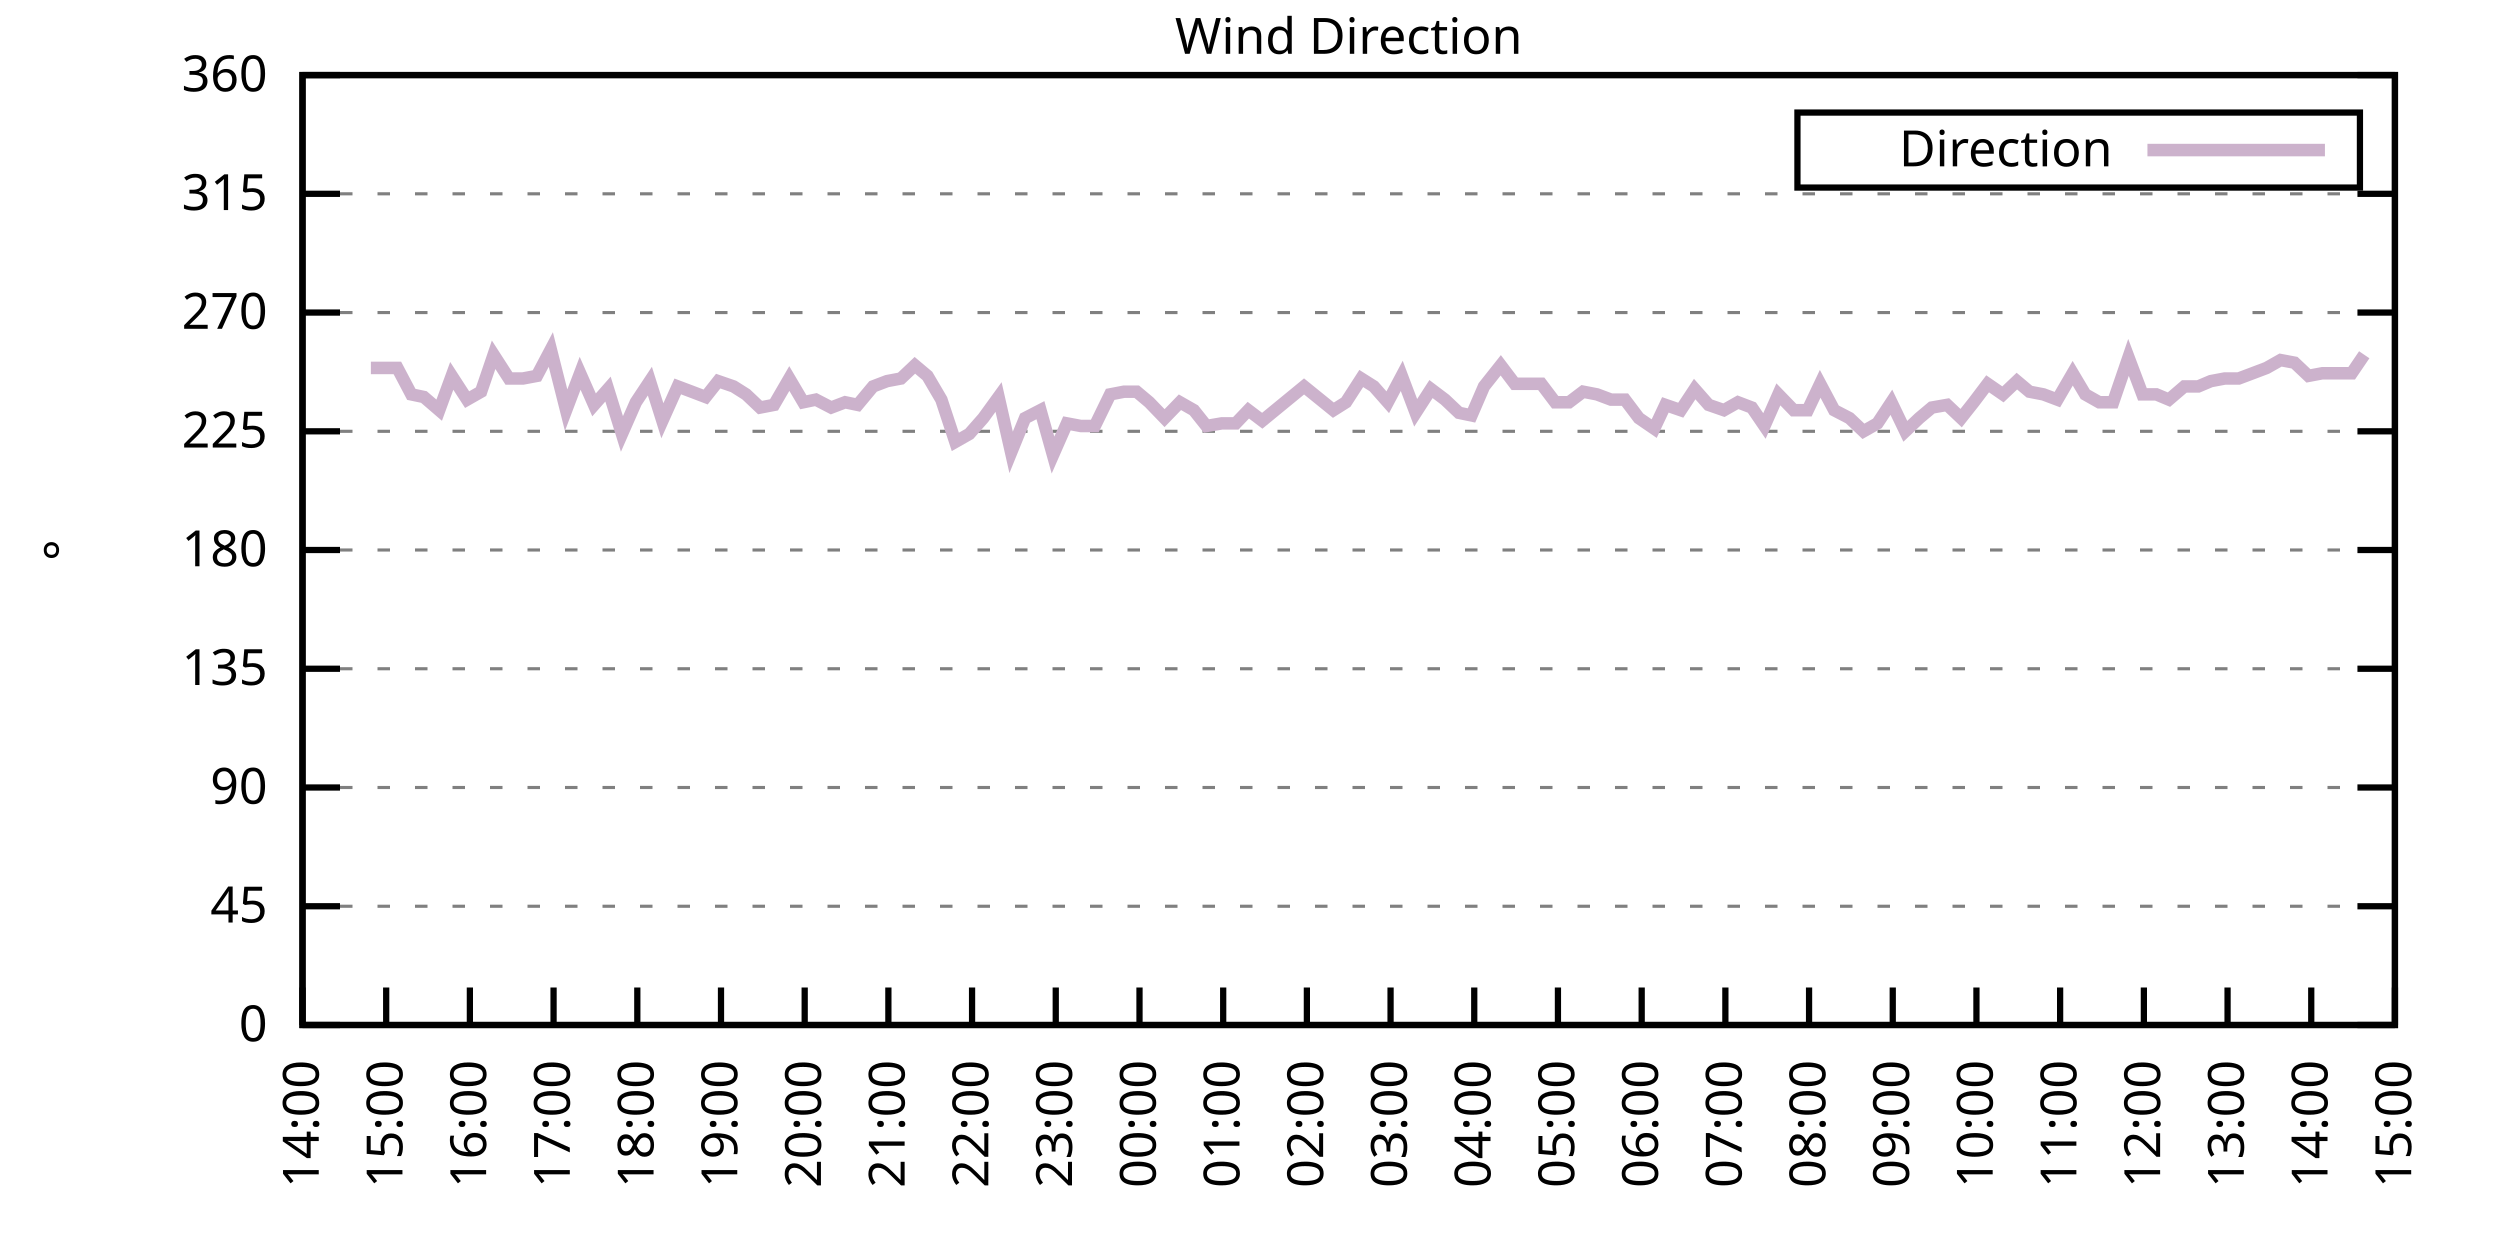
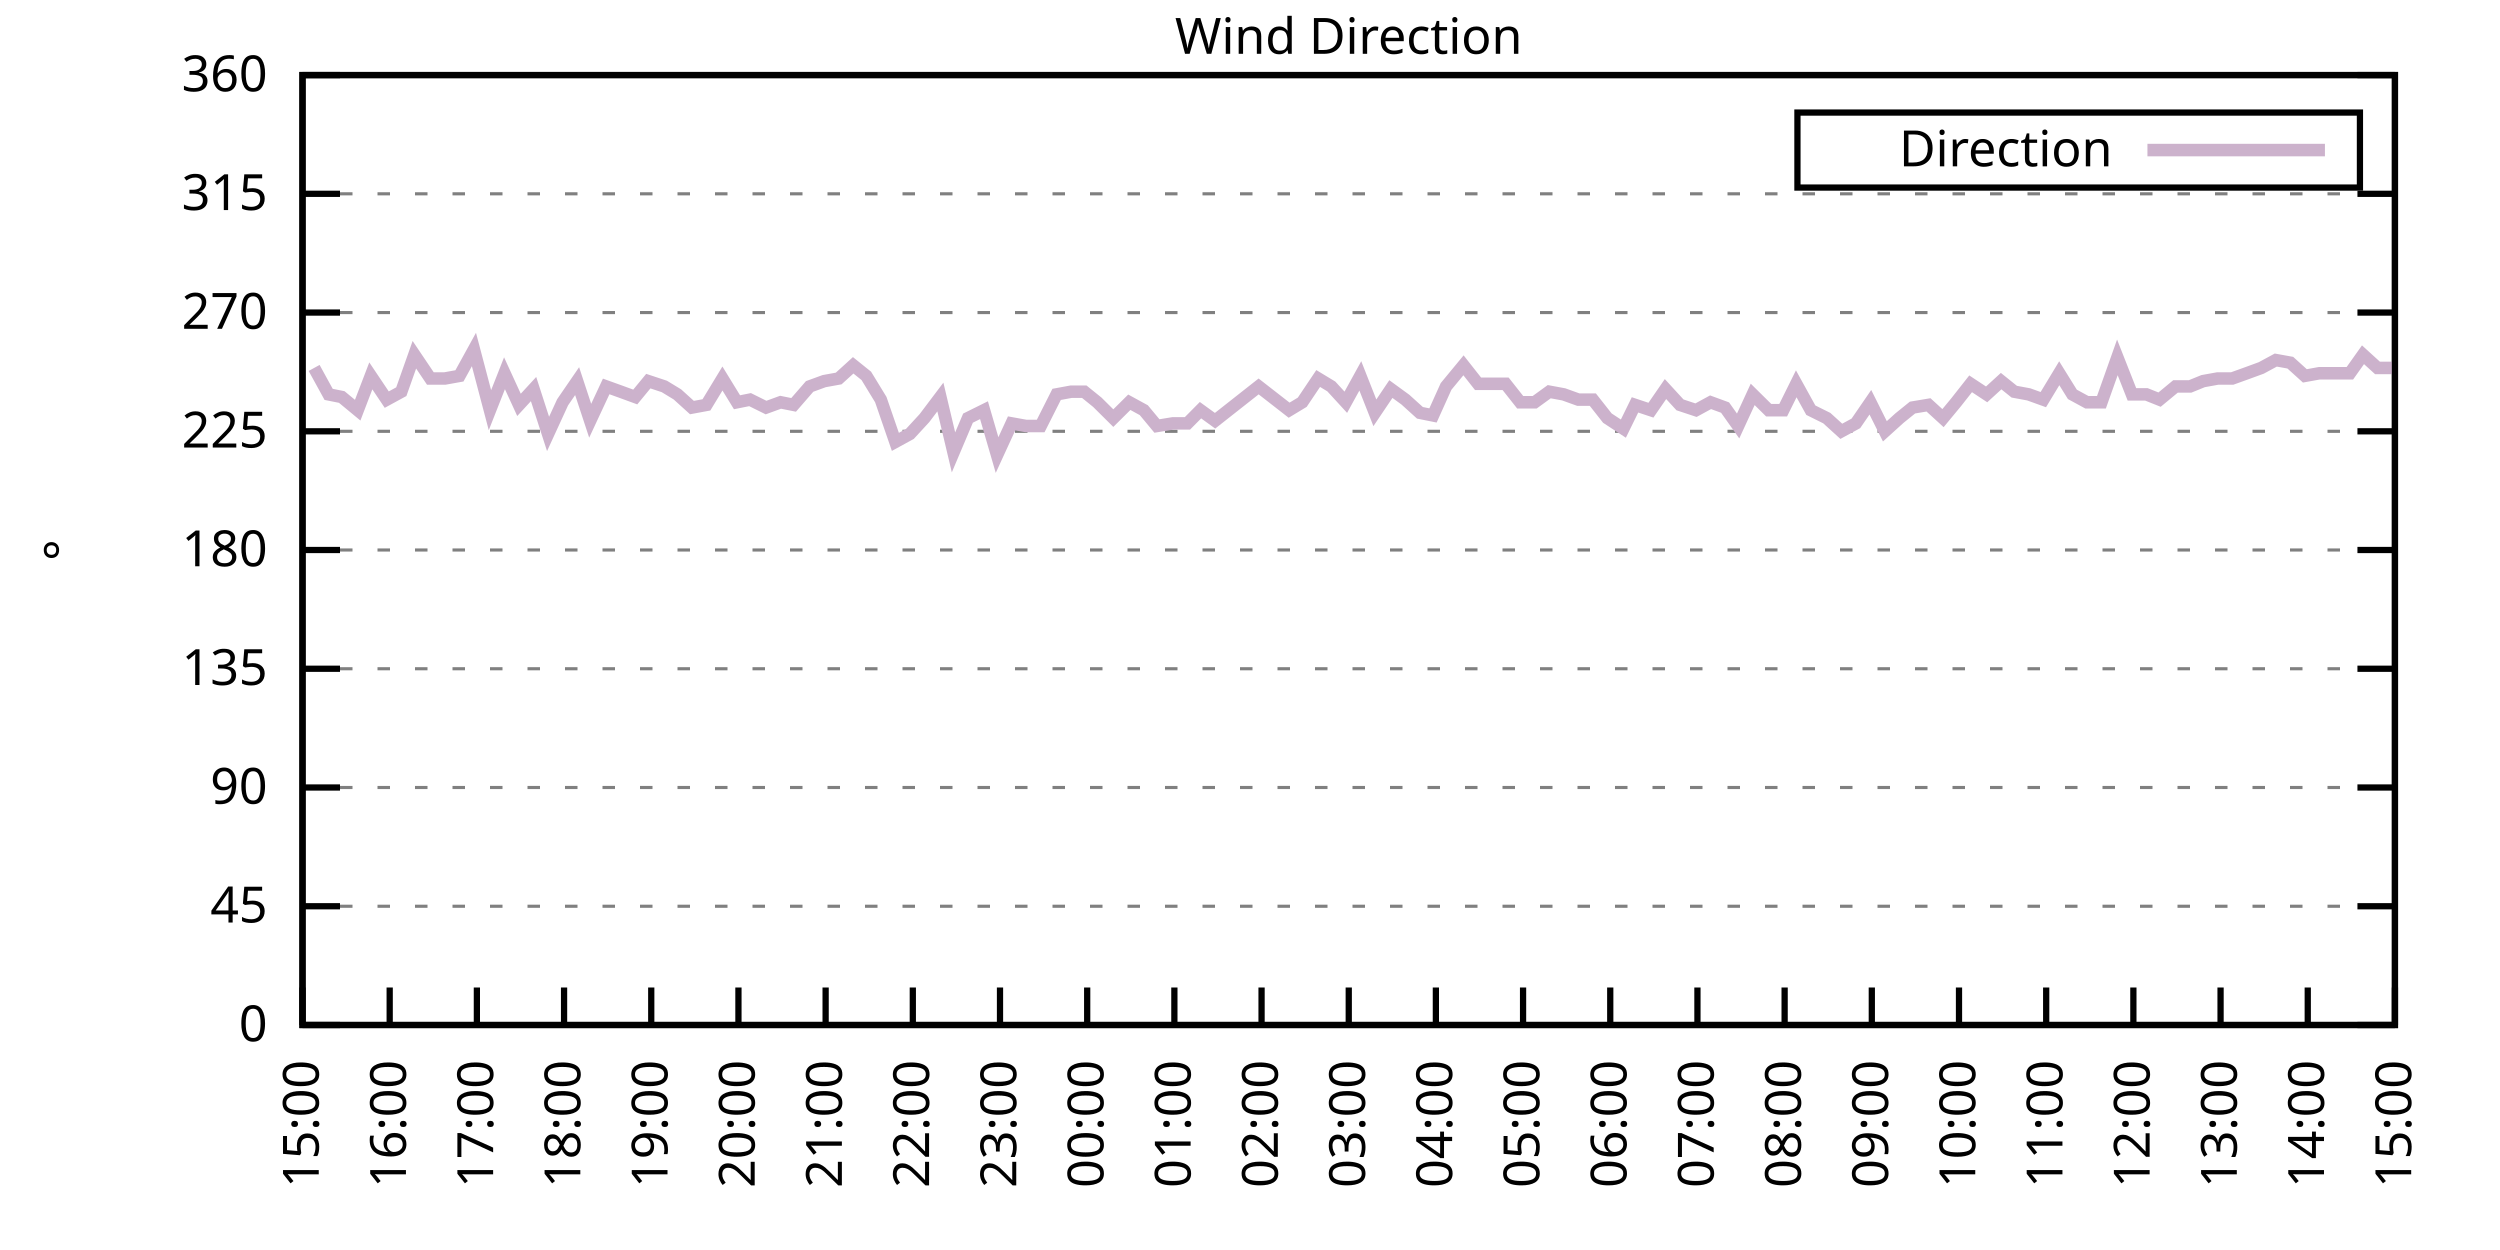
<svg xmlns="http://www.w3.org/2000/svg" xmlns:xlink="http://www.w3.org/1999/xlink" width="400" height="200" viewBox="0 0 400 200">
  <g id="gnuplot_canvas">
    <rect x="0" y="0" width="400" height="200" fill="none" />
    <defs>
      <circle id="gpDot" r="0.5" stroke-width="0.5" stroke="currentColor" />
      <path id="gpPt0" stroke-width="0.333" stroke="currentColor" d="M-1,0 h2 M0,-1 v2" />
      <path id="gpPt1" stroke-width="0.333" stroke="currentColor" d="M-1,-1 L1,1 M1,-1 L-1,1" />
      <path id="gpPt2" stroke-width="0.333" stroke="currentColor" d="M-1,0 L1,0 M0,-1 L0,1 M-1,-1 L1,1 M-1,1 L1,-1" />
      <rect id="gpPt3" stroke-width="0.333" stroke="currentColor" x="-1" y="-1" width="2" height="2" />
      <rect id="gpPt4" stroke-width="0.333" stroke="currentColor" fill="currentColor" x="-1" y="-1" width="2" height="2" />
      <circle id="gpPt5" stroke-width="0.333" stroke="currentColor" cx="0" cy="0" r="1" />
      <use xlink:href="#gpPt5" id="gpPt6" fill="currentColor" stroke="none" />
      <path id="gpPt7" stroke-width="0.333" stroke="currentColor" d="M0,-1.33 L-1.33,0.67 L1.33,0.67 z" />
      <use xlink:href="#gpPt7" id="gpPt8" fill="currentColor" stroke="none" />
      <use xlink:href="#gpPt7" id="gpPt9" stroke="currentColor" transform="rotate(180)" />
      <use xlink:href="#gpPt9" id="gpPt10" fill="currentColor" stroke="none" />
      <use xlink:href="#gpPt3" id="gpPt11" stroke="currentColor" transform="rotate(45)" />
      <use xlink:href="#gpPt11" id="gpPt12" fill="currentColor" stroke="none" />
      <path id="gpPt13" stroke-width="0.333" stroke="currentColor" d="M0,1.330 L1.265,0.411 L0.782,-1.067 L-0.782,-1.076 L-1.265,0.411 z" />
      <use xlink:href="#gpPt13" id="gpPt14" fill="currentColor" stroke="none" />
      <filter id="textbox" filterUnits="objectBoundingBox" x="0" y="0" height="1" width="1">
        <feFlood flood-color="white" flood-opacity="1" result="bgnd" />
        <feComposite in="SourceGraphic" in2="bgnd" operator="atop" />
      </filter>
      <filter id="greybox" filterUnits="objectBoundingBox" x="0" y="0" height="1" width="1">
        <feFlood flood-color="lightgrey" flood-opacity="1" result="grey" />
        <feComposite in="SourceGraphic" in2="grey" operator="atop" />
      </filter>
    </defs>
    <g fill="none" color="white" stroke="currentColor" stroke-width="1.00" stroke-linecap="butt" stroke-linejoin="miter">
</g>
    <g fill="none" color="black" stroke="currentColor" stroke-width="1.00" stroke-linecap="butt" stroke-linejoin="miter">
      <g stroke="none" shape-rendering="crispEdges">
        <polygon fill="rgb(255, 255, 255)" points="48.40,164.00 383.18,164.00 383.18,12.02 48.40,12.02 " />
      </g>
    </g>
    <g fill="none" color="black" stroke="currentColor" stroke-width="1.00" stroke-linecap="butt" stroke-linejoin="miter">
</g>
    <g fill="none" color="black" stroke="black" stroke-width="0.50" stroke-linecap="butt" stroke-linejoin="miter">
</g>
    <g fill="none" color="gray" stroke="currentColor" stroke-width="0.50" stroke-linecap="butt" stroke-linejoin="miter">
      <path stroke="gray" stroke-dasharray="2,4" class="gridline" d="M48.40,164.00 L383.19,164.00  " />
    </g>
    <g fill="none" color="gray" stroke="gray" stroke-width="1.00" stroke-linecap="butt" stroke-linejoin="miter">
</g>
    <g fill="none" color="black" stroke="currentColor" stroke-width="1.00" stroke-linecap="butt" stroke-linejoin="miter">
      <path stroke="black" d="M48.40,164.00 L54.40,164.00 M383.19,164.00 L377.19,164.00  " />
      <g transform="translate(42.80,166.60)" stroke="none" fill="black" font-family="Sans" font-size="8.00" text-anchor="end">
        <text>
          <tspan font-family="Sans"> 0</tspan>
        </text>
      </g>
    </g>
    <g fill="none" color="black" stroke="currentColor" stroke-width="1.00" stroke-linecap="butt" stroke-linejoin="miter">
</g>
    <g fill="none" color="black" stroke="black" stroke-width="0.50" stroke-linecap="butt" stroke-linejoin="miter">
</g>
    <g fill="none" color="gray" stroke="currentColor" stroke-width="0.50" stroke-linecap="butt" stroke-linejoin="miter">
      <path stroke="gray" stroke-dasharray="2,4" class="gridline" d="M48.40,145.00 L383.19,145.00  " />
    </g>
    <g fill="none" color="gray" stroke="gray" stroke-width="1.00" stroke-linecap="butt" stroke-linejoin="miter">
</g>
    <g fill="none" color="black" stroke="currentColor" stroke-width="1.00" stroke-linecap="butt" stroke-linejoin="miter">
      <path stroke="black" d="M48.40,145.00 L54.40,145.00 M383.19,145.00 L377.19,145.00  " />
      <g transform="translate(42.80,147.60)" stroke="none" fill="black" font-family="Sans" font-size="8.00" text-anchor="end">
        <text>
          <tspan font-family="Sans"> 45</tspan>
        </text>
      </g>
    </g>
    <g fill="none" color="black" stroke="currentColor" stroke-width="1.00" stroke-linecap="butt" stroke-linejoin="miter">
</g>
    <g fill="none" color="black" stroke="black" stroke-width="0.50" stroke-linecap="butt" stroke-linejoin="miter">
</g>
    <g fill="none" color="gray" stroke="currentColor" stroke-width="0.50" stroke-linecap="butt" stroke-linejoin="miter">
      <path stroke="gray" stroke-dasharray="2,4" class="gridline" d="M48.40,126.00 L383.19,126.00  " />
    </g>
    <g fill="none" color="gray" stroke="gray" stroke-width="1.00" stroke-linecap="butt" stroke-linejoin="miter">
</g>
    <g fill="none" color="black" stroke="currentColor" stroke-width="1.00" stroke-linecap="butt" stroke-linejoin="miter">
      <path stroke="black" d="M48.40,126.00 L54.40,126.00 M383.19,126.00 L377.19,126.00  " />
      <g transform="translate(42.80,128.60)" stroke="none" fill="black" font-family="Sans" font-size="8.00" text-anchor="end">
        <text>
          <tspan font-family="Sans"> 90</tspan>
        </text>
      </g>
    </g>
    <g fill="none" color="black" stroke="currentColor" stroke-width="1.00" stroke-linecap="butt" stroke-linejoin="miter">
</g>
    <g fill="none" color="black" stroke="black" stroke-width="0.50" stroke-linecap="butt" stroke-linejoin="miter">
</g>
    <g fill="none" color="gray" stroke="currentColor" stroke-width="0.50" stroke-linecap="butt" stroke-linejoin="miter">
      <path stroke="gray" stroke-dasharray="2,4" class="gridline" d="M48.40,107.00 L383.19,107.00  " />
    </g>
    <g fill="none" color="gray" stroke="gray" stroke-width="1.00" stroke-linecap="butt" stroke-linejoin="miter">
</g>
    <g fill="none" color="black" stroke="currentColor" stroke-width="1.00" stroke-linecap="butt" stroke-linejoin="miter">
      <path stroke="black" d="M48.40,107.00 L54.40,107.00 M383.19,107.00 L377.19,107.00  " />
      <g transform="translate(42.80,109.60)" stroke="none" fill="black" font-family="Sans" font-size="8.00" text-anchor="end">
        <text>
          <tspan font-family="Sans"> 135</tspan>
        </text>
      </g>
    </g>
    <g fill="none" color="black" stroke="currentColor" stroke-width="1.00" stroke-linecap="butt" stroke-linejoin="miter">
</g>
    <g fill="none" color="black" stroke="black" stroke-width="0.50" stroke-linecap="butt" stroke-linejoin="miter">
</g>
    <g fill="none" color="gray" stroke="currentColor" stroke-width="0.50" stroke-linecap="butt" stroke-linejoin="miter">
      <path stroke="gray" stroke-dasharray="2,4" class="gridline" d="M48.40,88.00 L383.19,88.00  " />
    </g>
    <g fill="none" color="gray" stroke="gray" stroke-width="1.00" stroke-linecap="butt" stroke-linejoin="miter">
</g>
    <g fill="none" color="black" stroke="currentColor" stroke-width="1.00" stroke-linecap="butt" stroke-linejoin="miter">
      <path stroke="black" d="M48.40,88.00 L54.40,88.00 M383.19,88.00 L377.19,88.00  " />
      <g transform="translate(42.80,90.60)" stroke="none" fill="black" font-family="Sans" font-size="8.00" text-anchor="end">
        <text>
          <tspan font-family="Sans"> 180</tspan>
        </text>
      </g>
    </g>
    <g fill="none" color="black" stroke="currentColor" stroke-width="1.00" stroke-linecap="butt" stroke-linejoin="miter">
</g>
    <g fill="none" color="black" stroke="black" stroke-width="0.50" stroke-linecap="butt" stroke-linejoin="miter">
</g>
    <g fill="none" color="gray" stroke="currentColor" stroke-width="0.50" stroke-linecap="butt" stroke-linejoin="miter">
      <path stroke="gray" stroke-dasharray="2,4" class="gridline" d="M48.40,69.01 L383.19,69.01  " />
    </g>
    <g fill="none" color="gray" stroke="gray" stroke-width="1.00" stroke-linecap="butt" stroke-linejoin="miter">
</g>
    <g fill="none" color="black" stroke="currentColor" stroke-width="1.00" stroke-linecap="butt" stroke-linejoin="miter">
      <path stroke="black" d="M48.40,69.01 L54.40,69.01 M383.19,69.01 L377.19,69.01  " />
      <g transform="translate(42.80,71.61)" stroke="none" fill="black" font-family="Sans" font-size="8.00" text-anchor="end">
        <text>
          <tspan font-family="Sans"> 225</tspan>
        </text>
      </g>
    </g>
    <g fill="none" color="black" stroke="currentColor" stroke-width="1.00" stroke-linecap="butt" stroke-linejoin="miter">
</g>
    <g fill="none" color="black" stroke="black" stroke-width="0.50" stroke-linecap="butt" stroke-linejoin="miter">
</g>
    <g fill="none" color="gray" stroke="currentColor" stroke-width="0.50" stroke-linecap="butt" stroke-linejoin="miter">
      <path stroke="gray" stroke-dasharray="2,4" class="gridline" d="M48.40,50.01 L383.19,50.01  " />
    </g>
    <g fill="none" color="gray" stroke="gray" stroke-width="1.00" stroke-linecap="butt" stroke-linejoin="miter">
</g>
    <g fill="none" color="black" stroke="currentColor" stroke-width="1.00" stroke-linecap="butt" stroke-linejoin="miter">
      <path stroke="black" d="M48.40,50.01 L54.40,50.01 M383.19,50.01 L377.19,50.01  " />
      <g transform="translate(42.80,52.61)" stroke="none" fill="black" font-family="Sans" font-size="8.00" text-anchor="end">
        <text>
          <tspan font-family="Sans"> 270</tspan>
        </text>
      </g>
    </g>
    <g fill="none" color="black" stroke="currentColor" stroke-width="1.00" stroke-linecap="butt" stroke-linejoin="miter">
</g>
    <g fill="none" color="black" stroke="black" stroke-width="0.50" stroke-linecap="butt" stroke-linejoin="miter">
</g>
    <g fill="none" color="gray" stroke="currentColor" stroke-width="0.50" stroke-linecap="butt" stroke-linejoin="miter">
      <path stroke="gray" stroke-dasharray="2,4" class="gridline" d="M48.40,31.01 L383.19,31.01  " />
    </g>
    <g fill="none" color="gray" stroke="gray" stroke-width="1.00" stroke-linecap="butt" stroke-linejoin="miter">
</g>
    <g fill="none" color="black" stroke="currentColor" stroke-width="1.00" stroke-linecap="butt" stroke-linejoin="miter">
      <path stroke="black" d="M48.40,31.01 L54.40,31.01 M383.19,31.01 L377.19,31.01  " />
      <g transform="translate(42.80,33.61)" stroke="none" fill="black" font-family="Sans" font-size="8.00" text-anchor="end">
        <text>
          <tspan font-family="Sans"> 315</tspan>
        </text>
      </g>
    </g>
    <g fill="none" color="black" stroke="currentColor" stroke-width="1.00" stroke-linecap="butt" stroke-linejoin="miter">
</g>
    <g fill="none" color="black" stroke="black" stroke-width="0.50" stroke-linecap="butt" stroke-linejoin="miter">
</g>
    <g fill="none" color="gray" stroke="currentColor" stroke-width="0.50" stroke-linecap="butt" stroke-linejoin="miter">
      <path stroke="gray" stroke-dasharray="2,4" class="gridline" d="M48.40,12.01 L383.19,12.01  " />
    </g>
    <g fill="none" color="gray" stroke="gray" stroke-width="1.00" stroke-linecap="butt" stroke-linejoin="miter">
</g>
    <g fill="none" color="black" stroke="currentColor" stroke-width="1.00" stroke-linecap="butt" stroke-linejoin="miter">
      <path stroke="black" d="M48.40,12.01 L54.40,12.01 M383.19,12.01 L377.19,12.01  " />
      <g transform="translate(42.80,14.61)" stroke="none" fill="black" font-family="Sans" font-size="8.00" text-anchor="end">
        <text>
          <tspan font-family="Sans"> 360</tspan>
        </text>
      </g>
    </g>
    <g fill="none" color="black" stroke="currentColor" stroke-width="1.00" stroke-linecap="butt" stroke-linejoin="miter">
      <path stroke="black" d="M48.40,164.00 L48.40,158.00  " />
      <g transform="translate(51.00,169.60) rotate(270.00)" stroke="none" fill="black" font-family="Sans" font-size="8.00" text-anchor="end">
        <text>
-           <tspan font-family="Sans">14:00</tspan>
-         </text>
-       </g>
-     </g>
-     <g fill="none" color="black" stroke="currentColor" stroke-width="1.00" stroke-linecap="butt" stroke-linejoin="miter">
-       <path stroke="black" d="M61.79,164.00 L61.79,158.00  " />
-       <g transform="translate(64.39,169.60) rotate(270.00)" stroke="none" fill="black" font-family="Sans" font-size="8.00" text-anchor="end">
-         <text>
          <tspan font-family="Sans">15:00</tspan>
        </text>
      </g>
    </g>
    <g fill="none" color="black" stroke="currentColor" stroke-width="1.00" stroke-linecap="butt" stroke-linejoin="miter">
-       <path stroke="black" d="M75.18,164.00 L75.18,158.00  " />
-       <g transform="translate(77.78,169.60) rotate(270.00)" stroke="none" fill="black" font-family="Sans" font-size="8.00" text-anchor="end">
+       <path stroke="black" d="M62.35,164.00 L62.35,158.00  " />
+       <g transform="translate(64.95,169.60) rotate(270.00)" stroke="none" fill="black" font-family="Sans" font-size="8.00" text-anchor="end">
        <text>
          <tspan font-family="Sans">16:00</tspan>
        </text>
      </g>
    </g>
    <g fill="none" color="black" stroke="currentColor" stroke-width="1.00" stroke-linecap="butt" stroke-linejoin="miter">
-       <path stroke="black" d="M88.57,164.00 L88.57,158.00  " />
-       <g transform="translate(91.17,169.60) rotate(270.00)" stroke="none" fill="black" font-family="Sans" font-size="8.00" text-anchor="end">
+       <path stroke="black" d="M76.30,164.00 L76.30,158.00  " />
+       <g transform="translate(78.90,169.60) rotate(270.00)" stroke="none" fill="black" font-family="Sans" font-size="8.00" text-anchor="end">
        <text>
          <tspan font-family="Sans">17:00</tspan>
        </text>
      </g>
    </g>
    <g fill="none" color="black" stroke="currentColor" stroke-width="1.00" stroke-linecap="butt" stroke-linejoin="miter">
-       <path stroke="black" d="M101.97,164.00 L101.97,158.00  " />
-       <g transform="translate(104.57,169.60) rotate(270.00)" stroke="none" fill="black" font-family="Sans" font-size="8.00" text-anchor="end">
+       <path stroke="black" d="M90.25,164.00 L90.25,158.00  " />
+       <g transform="translate(92.85,169.60) rotate(270.00)" stroke="none" fill="black" font-family="Sans" font-size="8.00" text-anchor="end">
        <text>
          <tspan font-family="Sans">18:00</tspan>
        </text>
      </g>
    </g>
    <g fill="none" color="black" stroke="currentColor" stroke-width="1.00" stroke-linecap="butt" stroke-linejoin="miter">
-       <path stroke="black" d="M115.36,164.00 L115.36,158.00  " />
-       <g transform="translate(117.96,169.60) rotate(270.00)" stroke="none" fill="black" font-family="Sans" font-size="8.00" text-anchor="end">
+       <path stroke="black" d="M104.20,164.00 L104.20,158.00  " />
+       <g transform="translate(106.80,169.60) rotate(270.00)" stroke="none" fill="black" font-family="Sans" font-size="8.00" text-anchor="end">
        <text>
          <tspan font-family="Sans">19:00</tspan>
        </text>
      </g>
    </g>
    <g fill="none" color="black" stroke="currentColor" stroke-width="1.00" stroke-linecap="butt" stroke-linejoin="miter">
-       <path stroke="black" d="M128.75,164.00 L128.75,158.00  " />
-       <g transform="translate(131.35,169.60) rotate(270.00)" stroke="none" fill="black" font-family="Sans" font-size="8.00" text-anchor="end">
+       <path stroke="black" d="M118.15,164.00 L118.15,158.00  " />
+       <g transform="translate(120.75,169.60) rotate(270.00)" stroke="none" fill="black" font-family="Sans" font-size="8.00" text-anchor="end">
        <text>
          <tspan font-family="Sans">20:00</tspan>
        </text>
      </g>
    </g>
    <g fill="none" color="black" stroke="currentColor" stroke-width="1.00" stroke-linecap="butt" stroke-linejoin="miter">
-       <path stroke="black" d="M142.14,164.00 L142.14,158.00  " />
-       <g transform="translate(144.74,169.60) rotate(270.00)" stroke="none" fill="black" font-family="Sans" font-size="8.00" text-anchor="end">
+       <path stroke="black" d="M132.10,164.00 L132.10,158.00  " />
+       <g transform="translate(134.70,169.60) rotate(270.00)" stroke="none" fill="black" font-family="Sans" font-size="8.00" text-anchor="end">
        <text>
          <tspan font-family="Sans">21:00</tspan>
        </text>
      </g>
    </g>
    <g fill="none" color="black" stroke="currentColor" stroke-width="1.00" stroke-linecap="butt" stroke-linejoin="miter">
-       <path stroke="black" d="M155.53,164.00 L155.53,158.00  " />
-       <g transform="translate(158.13,169.60) rotate(270.00)" stroke="none" fill="black" font-family="Sans" font-size="8.00" text-anchor="end">
+       <path stroke="black" d="M146.05,164.00 L146.05,158.00  " />
+       <g transform="translate(148.65,169.60) rotate(270.00)" stroke="none" fill="black" font-family="Sans" font-size="8.00" text-anchor="end">
        <text>
          <tspan font-family="Sans">22:00</tspan>
        </text>
      </g>
    </g>
    <g fill="none" color="black" stroke="currentColor" stroke-width="1.00" stroke-linecap="butt" stroke-linejoin="miter">
-       <path stroke="black" d="M168.92,164.00 L168.92,158.00  " />
-       <g transform="translate(171.52,169.60) rotate(270.00)" stroke="none" fill="black" font-family="Sans" font-size="8.00" text-anchor="end">
+       <path stroke="black" d="M160.00,164.00 L160.00,158.00  " />
+       <g transform="translate(162.60,169.60) rotate(270.00)" stroke="none" fill="black" font-family="Sans" font-size="8.00" text-anchor="end">
        <text>
          <tspan font-family="Sans">23:00</tspan>
        </text>
      </g>
    </g>
    <g fill="none" color="black" stroke="currentColor" stroke-width="1.00" stroke-linecap="butt" stroke-linejoin="miter">
-       <path stroke="black" d="M182.32,164.00 L182.32,158.00  " />
-       <g transform="translate(184.92,169.60) rotate(270.00)" stroke="none" fill="black" font-family="Sans" font-size="8.00" text-anchor="end">
+       <path stroke="black" d="M173.95,164.00 L173.95,158.00  " />
+       <g transform="translate(176.55,169.60) rotate(270.00)" stroke="none" fill="black" font-family="Sans" font-size="8.00" text-anchor="end">
        <text>
          <tspan font-family="Sans">00:00</tspan>
        </text>
      </g>
    </g>
    <g fill="none" color="black" stroke="currentColor" stroke-width="1.00" stroke-linecap="butt" stroke-linejoin="miter">
-       <path stroke="black" d="M195.71,164.00 L195.71,158.00  " />
-       <g transform="translate(198.31,169.60) rotate(270.00)" stroke="none" fill="black" font-family="Sans" font-size="8.00" text-anchor="end">
+       <path stroke="black" d="M187.90,164.00 L187.90,158.00  " />
+       <g transform="translate(190.50,169.60) rotate(270.00)" stroke="none" fill="black" font-family="Sans" font-size="8.00" text-anchor="end">
        <text>
          <tspan font-family="Sans">01:00</tspan>
        </text>
      </g>
    </g>
    <g fill="none" color="black" stroke="currentColor" stroke-width="1.00" stroke-linecap="butt" stroke-linejoin="miter">
-       <path stroke="black" d="M209.10,164.00 L209.10,158.00  " />
-       <g transform="translate(211.70,169.60) rotate(270.00)" stroke="none" fill="black" font-family="Sans" font-size="8.00" text-anchor="end">
+       <path stroke="black" d="M201.85,164.00 L201.85,158.00  " />
+       <g transform="translate(204.45,169.60) rotate(270.00)" stroke="none" fill="black" font-family="Sans" font-size="8.00" text-anchor="end">
        <text>
          <tspan font-family="Sans">02:00</tspan>
        </text>
      </g>
    </g>
    <g fill="none" color="black" stroke="currentColor" stroke-width="1.00" stroke-linecap="butt" stroke-linejoin="miter">
-       <path stroke="black" d="M222.49,164.00 L222.49,158.00  " />
-       <g transform="translate(225.09,169.60) rotate(270.00)" stroke="none" fill="black" font-family="Sans" font-size="8.00" text-anchor="end">
+       <path stroke="black" d="M215.80,164.00 L215.80,158.00  " />
+       <g transform="translate(218.40,169.60) rotate(270.00)" stroke="none" fill="black" font-family="Sans" font-size="8.00" text-anchor="end">
        <text>
          <tspan font-family="Sans">03:00</tspan>
        </text>
      </g>
    </g>
    <g fill="none" color="black" stroke="currentColor" stroke-width="1.00" stroke-linecap="butt" stroke-linejoin="miter">
-       <path stroke="black" d="M235.88,164.00 L235.88,158.00  " />
-       <g transform="translate(238.48,169.60) rotate(270.00)" stroke="none" fill="black" font-family="Sans" font-size="8.00" text-anchor="end">
+       <path stroke="black" d="M229.74,164.00 L229.74,158.00  " />
+       <g transform="translate(232.34,169.60) rotate(270.00)" stroke="none" fill="black" font-family="Sans" font-size="8.00" text-anchor="end">
        <text>
          <tspan font-family="Sans">04:00</tspan>
        </text>
      </g>
    </g>
    <g fill="none" color="black" stroke="currentColor" stroke-width="1.00" stroke-linecap="butt" stroke-linejoin="miter">
-       <path stroke="black" d="M249.27,164.00 L249.27,158.00  " />
-       <g transform="translate(251.87,169.60) rotate(270.00)" stroke="none" fill="black" font-family="Sans" font-size="8.00" text-anchor="end">
+       <path stroke="black" d="M243.69,164.00 L243.69,158.00  " />
+       <g transform="translate(246.29,169.60) rotate(270.00)" stroke="none" fill="black" font-family="Sans" font-size="8.00" text-anchor="end">
        <text>
          <tspan font-family="Sans">05:00</tspan>
        </text>
      </g>
    </g>
    <g fill="none" color="black" stroke="currentColor" stroke-width="1.00" stroke-linecap="butt" stroke-linejoin="miter">
-       <path stroke="black" d="M262.67,164.00 L262.67,158.00  " />
-       <g transform="translate(265.27,169.60) rotate(270.00)" stroke="none" fill="black" font-family="Sans" font-size="8.00" text-anchor="end">
+       <path stroke="black" d="M257.64,164.00 L257.64,158.00  " />
+       <g transform="translate(260.24,169.60) rotate(270.00)" stroke="none" fill="black" font-family="Sans" font-size="8.00" text-anchor="end">
        <text>
          <tspan font-family="Sans">06:00</tspan>
        </text>
      </g>
    </g>
    <g fill="none" color="black" stroke="currentColor" stroke-width="1.00" stroke-linecap="butt" stroke-linejoin="miter">
-       <path stroke="black" d="M276.06,164.00 L276.06,158.00  " />
-       <g transform="translate(278.66,169.60) rotate(270.00)" stroke="none" fill="black" font-family="Sans" font-size="8.00" text-anchor="end">
+       <path stroke="black" d="M271.59,164.00 L271.59,158.00  " />
+       <g transform="translate(274.19,169.60) rotate(270.00)" stroke="none" fill="black" font-family="Sans" font-size="8.00" text-anchor="end">
        <text>
          <tspan font-family="Sans">07:00</tspan>
        </text>
      </g>
    </g>
    <g fill="none" color="black" stroke="currentColor" stroke-width="1.00" stroke-linecap="butt" stroke-linejoin="miter">
-       <path stroke="black" d="M289.45,164.00 L289.45,158.00  " />
-       <g transform="translate(292.05,169.60) rotate(270.00)" stroke="none" fill="black" font-family="Sans" font-size="8.00" text-anchor="end">
+       <path stroke="black" d="M285.54,164.00 L285.54,158.00  " />
+       <g transform="translate(288.14,169.60) rotate(270.00)" stroke="none" fill="black" font-family="Sans" font-size="8.00" text-anchor="end">
        <text>
          <tspan font-family="Sans">08:00</tspan>
        </text>
      </g>
    </g>
    <g fill="none" color="black" stroke="currentColor" stroke-width="1.00" stroke-linecap="butt" stroke-linejoin="miter">
-       <path stroke="black" d="M302.84,164.00 L302.84,158.00  " />
-       <g transform="translate(305.44,169.60) rotate(270.00)" stroke="none" fill="black" font-family="Sans" font-size="8.00" text-anchor="end">
+       <path stroke="black" d="M299.49,164.00 L299.49,158.00  " />
+       <g transform="translate(302.09,169.60) rotate(270.00)" stroke="none" fill="black" font-family="Sans" font-size="8.00" text-anchor="end">
        <text>
          <tspan font-family="Sans">09:00</tspan>
        </text>
      </g>
    </g>
    <g fill="none" color="black" stroke="currentColor" stroke-width="1.00" stroke-linecap="butt" stroke-linejoin="miter">
-       <path stroke="black" d="M316.23,164.00 L316.23,158.00  " />
-       <g transform="translate(318.83,169.60) rotate(270.00)" stroke="none" fill="black" font-family="Sans" font-size="8.00" text-anchor="end">
+       <path stroke="black" d="M313.44,164.00 L313.44,158.00  " />
+       <g transform="translate(316.04,169.60) rotate(270.00)" stroke="none" fill="black" font-family="Sans" font-size="8.00" text-anchor="end">
        <text>
          <tspan font-family="Sans">10:00</tspan>
        </text>
      </g>
    </g>
    <g fill="none" color="black" stroke="currentColor" stroke-width="1.00" stroke-linecap="butt" stroke-linejoin="miter">
-       <path stroke="black" d="M329.62,164.00 L329.62,158.00  " />
-       <g transform="translate(332.22,169.60) rotate(270.00)" stroke="none" fill="black" font-family="Sans" font-size="8.00" text-anchor="end">
+       <path stroke="black" d="M327.39,164.00 L327.39,158.00  " />
+       <g transform="translate(329.99,169.60) rotate(270.00)" stroke="none" fill="black" font-family="Sans" font-size="8.00" text-anchor="end">
        <text>
          <tspan font-family="Sans">11:00</tspan>
        </text>
      </g>
    </g>
    <g fill="none" color="black" stroke="currentColor" stroke-width="1.00" stroke-linecap="butt" stroke-linejoin="miter">
-       <path stroke="black" d="M343.02,164.00 L343.02,158.00  " />
-       <g transform="translate(345.62,169.60) rotate(270.00)" stroke="none" fill="black" font-family="Sans" font-size="8.00" text-anchor="end">
+       <path stroke="black" d="M341.34,164.00 L341.34,158.00  " />
+       <g transform="translate(343.94,169.60) rotate(270.00)" stroke="none" fill="black" font-family="Sans" font-size="8.00" text-anchor="end">
        <text>
          <tspan font-family="Sans">12:00</tspan>
        </text>
      </g>
    </g>
    <g fill="none" color="black" stroke="currentColor" stroke-width="1.00" stroke-linecap="butt" stroke-linejoin="miter">
-       <path stroke="black" d="M356.41,164.00 L356.41,158.00  " />
-       <g transform="translate(359.01,169.60) rotate(270.00)" stroke="none" fill="black" font-family="Sans" font-size="8.00" text-anchor="end">
+       <path stroke="black" d="M355.29,164.00 L355.29,158.00  " />
+       <g transform="translate(357.89,169.60) rotate(270.00)" stroke="none" fill="black" font-family="Sans" font-size="8.00" text-anchor="end">
        <text>
          <tspan font-family="Sans">13:00</tspan>
        </text>
      </g>
    </g>
    <g fill="none" color="black" stroke="currentColor" stroke-width="1.00" stroke-linecap="butt" stroke-linejoin="miter">
-       <path stroke="black" d="M369.80,164.00 L369.80,158.00  " />
-       <g transform="translate(372.40,169.60) rotate(270.00)" stroke="none" fill="black" font-family="Sans" font-size="8.00" text-anchor="end">
+       <path stroke="black" d="M369.24,164.00 L369.24,158.00  " />
+       <g transform="translate(371.84,169.60) rotate(270.00)" stroke="none" fill="black" font-family="Sans" font-size="8.00" text-anchor="end">
        <text>
          <tspan font-family="Sans">14:00</tspan>
        </text>
      </g>
    </g>
    <g fill="none" color="black" stroke="currentColor" stroke-width="1.00" stroke-linecap="butt" stroke-linejoin="miter">
      <path stroke="black" d="M383.19,164.00 L383.19,158.00  " />
      <g transform="translate(385.79,169.60) rotate(270.00)" stroke="none" fill="black" font-family="Sans" font-size="8.00" text-anchor="end">
        <text>
          <tspan font-family="Sans">15:00</tspan>
        </text>
      </g>
    </g>
    <g fill="none" color="black" stroke="currentColor" stroke-width="1.00" stroke-linecap="butt" stroke-linejoin="miter">
</g>
    <g fill="none" color="black" stroke="currentColor" stroke-width="1.00" stroke-linecap="butt" stroke-linejoin="miter">
      <path stroke="black" d="M48.40,12.01 L48.40,164.00 L383.19,164.00 L383.19,12.01 L48.40,12.01 Z  " />
    </g>
    <g fill="none" color="black" stroke="currentColor" stroke-width="1.00" stroke-linecap="butt" stroke-linejoin="miter">
</g>
    <g fill="none" color="black" stroke="currentColor" stroke-width="1.00" stroke-linecap="butt" stroke-linejoin="miter">
      <path stroke="black" d="M287.59,30.01 L287.59,18.01 L377.59,18.01 L377.59,30.01 L287.59,30.01 Z  " />
    </g>
    <g id="Wind_direction_plot_1">
      <g fill="none" color="white" stroke="black" stroke-width="2.00" stroke-linecap="butt" stroke-linejoin="miter">
</g>
      <g fill="none" color="black" stroke="currentColor" stroke-width="2.00" stroke-linecap="butt" stroke-linejoin="miter">
        <g transform="translate(337.99,26.61)" stroke="none" fill="black" font-family="Sans" font-size="8.00" text-anchor="end">
          <text>
            <tspan font-family="Sans">Direction</tspan>
          </text>
        </g>
      </g>
      <g fill="none" color="black" stroke="currentColor" stroke-width="2.00" stroke-linecap="butt" stroke-linejoin="miter">
-         <path stroke="rgb(204, 178, 204)" d="M343.59,24.01 L371.99,24.01 M59.34,58.87 L63.58,58.87 L65.81,63.10 L67.82,63.52 L70.27,65.63 L72.28,60.14   L74.74,63.94 L76.97,62.67 L78.98,56.76 L81.43,60.56 L83.66,60.56 L85.90,60.14 L88.13,55.92 L90.58,65.63   L92.82,59.72 L95.05,64.78 L97.28,62.25 L99.51,69.43 L101.74,64.36 L103.98,60.98 L105.98,67.32 L108.44,61.83   L110.67,62.67 L112.90,63.52 L114.91,60.98 L117.37,61.83 L119.38,63.10 L121.61,65.21 L123.84,64.78 L126.29,60.56   L128.53,64.36 L130.54,63.94 L132.99,65.21 L135.22,64.36 L137.23,64.78 L139.69,61.83 L141.92,60.98 L144.15,60.56   L146.38,58.45 L148.39,60.14 L150.62,63.94 L152.85,70.70 L155.09,69.43 L157.32,66.90 L159.77,63.52 L161.78,72.38   L164.01,66.90 L166.47,65.63 L168.48,72.81 L170.71,67.74 L172.94,68.16 L175.17,68.16 L177.63,63.10 L179.86,62.67   L181.87,62.67 L183.88,64.36 L186.33,66.90 L188.79,64.36 L191.02,65.63 L193.03,68.16 L195.48,67.74 L197.72,67.74   L199.73,65.63 L201.96,67.32 L208.65,61.83 L213.34,65.63 L215.35,64.36 L217.80,60.56 L219.81,61.83 L222.04,64.36   L224.28,60.14 L226.51,66.05 L228.96,62.25 L231.20,63.94 L233.43,66.05 L235.44,66.47 L237.44,61.83 L240.12,58.45   L242.36,61.41 L244.36,61.41 L246.60,61.41 L248.83,64.36 L251.06,64.36 L253.29,62.67 L255.52,63.10 L257.76,63.94   L259.99,63.94 L262.22,66.90 L264.67,68.58 L266.46,64.78 L268.92,65.63 L271.15,62.25 L273.38,64.78 L275.83,65.63   L278.07,64.36 L280.30,65.21 L282.31,68.16 L284.54,63.10 L286.99,65.63 L289.23,65.63 L291.23,61.41 L293.47,65.63   L295.92,66.90 L298.15,69.01 L300.39,67.74 L302.62,64.36 L304.85,69.01 L307.08,66.90 L309.09,65.21 L311.54,64.78   L313.78,66.90 L315.79,64.36 L318.02,61.41 L320.47,63.10 L322.70,60.98 L324.71,62.67 L326.95,63.10 L329.18,63.94   L331.63,59.72 L333.64,63.10 L335.87,64.36 L338.10,64.36 L340.56,57.18 L342.79,63.10 L345.02,63.10 L347.03,63.94   L349.49,61.83 L351.72,61.83 L353.73,60.98 L355.96,60.56 L358.19,60.56 L360.42,59.72 L362.66,58.87 L364.89,57.61   L367.12,58.03 L369.35,60.14 L371.58,59.72 L374.04,59.72 L376.27,59.72 L378.28,56.76  " />
+         <path stroke="rgb(204, 178, 204)" d="M343.59,24.01 L371.99,24.01 M50.26,58.87 L52.58,63.10 L54.68,63.52 L57.23,65.63 L59.33,60.14 L61.88,63.94   L64.21,62.67 L66.30,56.76 L68.86,60.56 L71.18,60.56 L73.51,60.14 L75.83,55.92 L78.39,65.63 L80.72,59.72   L83.04,64.78 L85.37,62.25 L87.69,69.43 L90.02,64.36 L92.34,60.98 L94.43,67.32 L96.99,61.83 L99.32,62.67   L101.64,63.52 L103.73,60.98 L106.29,61.83 L108.38,63.10 L110.71,65.21 L113.03,64.78 L115.59,60.56 L117.92,64.36   L120.01,63.94 L122.57,65.21 L124.89,64.36 L126.98,64.78 L129.54,61.83 L131.87,60.98 L134.19,60.56 L136.51,58.45   L138.61,60.14 L140.93,63.94 L143.26,70.70 L145.58,69.43 L147.91,66.90 L150.46,63.52 L152.56,72.38 L154.88,66.90   L157.44,65.63 L159.53,72.81 L161.86,67.74 L164.18,68.16 L166.51,68.16 L169.06,63.10 L171.39,62.67 L173.48,62.67   L175.57,64.36 L178.13,66.90 L180.69,64.36 L183.01,65.63 L185.11,68.16 L187.66,67.74 L189.99,67.74 L192.08,65.63   L194.41,67.32 L201.38,61.83 L206.26,65.63 L208.36,64.36 L210.91,60.56 L213.01,61.83 L215.33,64.36 L217.65,60.14   L219.98,66.05 L222.54,62.25 L224.86,63.94 L227.19,66.05 L229.28,66.47 L231.37,61.83 L234.16,58.45 L236.49,61.41   L238.58,61.41 L240.90,61.41 L243.23,64.36 L245.55,64.36 L247.88,62.67 L250.20,63.10 L252.53,63.94 L254.85,63.94   L257.18,66.90 L259.74,68.58 L261.60,64.78 L264.15,65.63 L266.48,62.25 L268.80,64.78 L271.36,65.63 L273.69,64.36   L276.01,65.21 L278.10,68.16 L280.43,63.10 L282.99,65.63 L285.31,65.63 L287.40,61.41 L289.73,65.63 L292.29,66.90   L294.61,69.01 L296.94,67.74 L299.26,64.36 L301.58,69.01 L303.91,66.90 L306.00,65.21 L308.56,64.78 L310.88,66.90   L312.98,64.36 L315.30,61.41 L317.86,63.10 L320.18,60.98 L322.28,62.67 L324.60,63.10 L326.93,63.94 L329.48,59.72   L331.58,63.10 L333.90,64.36 L336.23,64.36 L338.78,57.18 L341.11,63.10 L343.43,63.10 L345.53,63.94 L348.08,61.83   L350.41,61.83 L352.50,60.98 L354.83,60.56 L357.15,60.56 L359.48,59.72 L361.80,58.87 L364.13,57.61 L366.45,58.03   L368.78,60.14 L371.10,59.72 L373.66,59.72 L375.98,59.72 L378.08,56.76 L380.40,58.87 L382.96,58.87  " />
      </g>
    </g>
    <g fill="none" color="black" stroke="currentColor" stroke-width="2.00" stroke-linecap="butt" stroke-linejoin="miter">
</g>
    <g fill="none" color="black" stroke="black" stroke-width="1.00" stroke-linecap="butt" stroke-linejoin="miter">
</g>
    <g fill="none" color="black" stroke="currentColor" stroke-width="1.00" stroke-linecap="butt" stroke-linejoin="miter">
      <path stroke="black" d="M48.40,12.01 L48.40,164.00 L383.19,164.00 L383.19,12.01 L48.40,12.01 Z  " />
      <g transform="translate(12.80,88.01) rotate(270.00)" stroke="none" fill="black" font-family="Sans" font-size="8.00" text-anchor="middle">
        <text>
          <tspan font-family="Sans">°</tspan>
        </text>
      </g>
    </g>
    <g fill="none" color="black" stroke="currentColor" stroke-width="1.00" stroke-linecap="butt" stroke-linejoin="miter">
</g>
    <g fill="none" color="black" stroke="currentColor" stroke-width="1.00" stroke-linecap="butt" stroke-linejoin="miter">
      <g transform="translate(215.79,8.61)" stroke="none" fill="black" font-family="Sans" font-size="8.00" text-anchor="middle">
        <text>
          <tspan font-family="Sans">Wind Direction</tspan>
        </text>
      </g>
    </g>
    <g fill="none" color="black" stroke="currentColor" stroke-width="1.00" stroke-linecap="butt" stroke-linejoin="miter">
</g>
  </g>
</svg>
